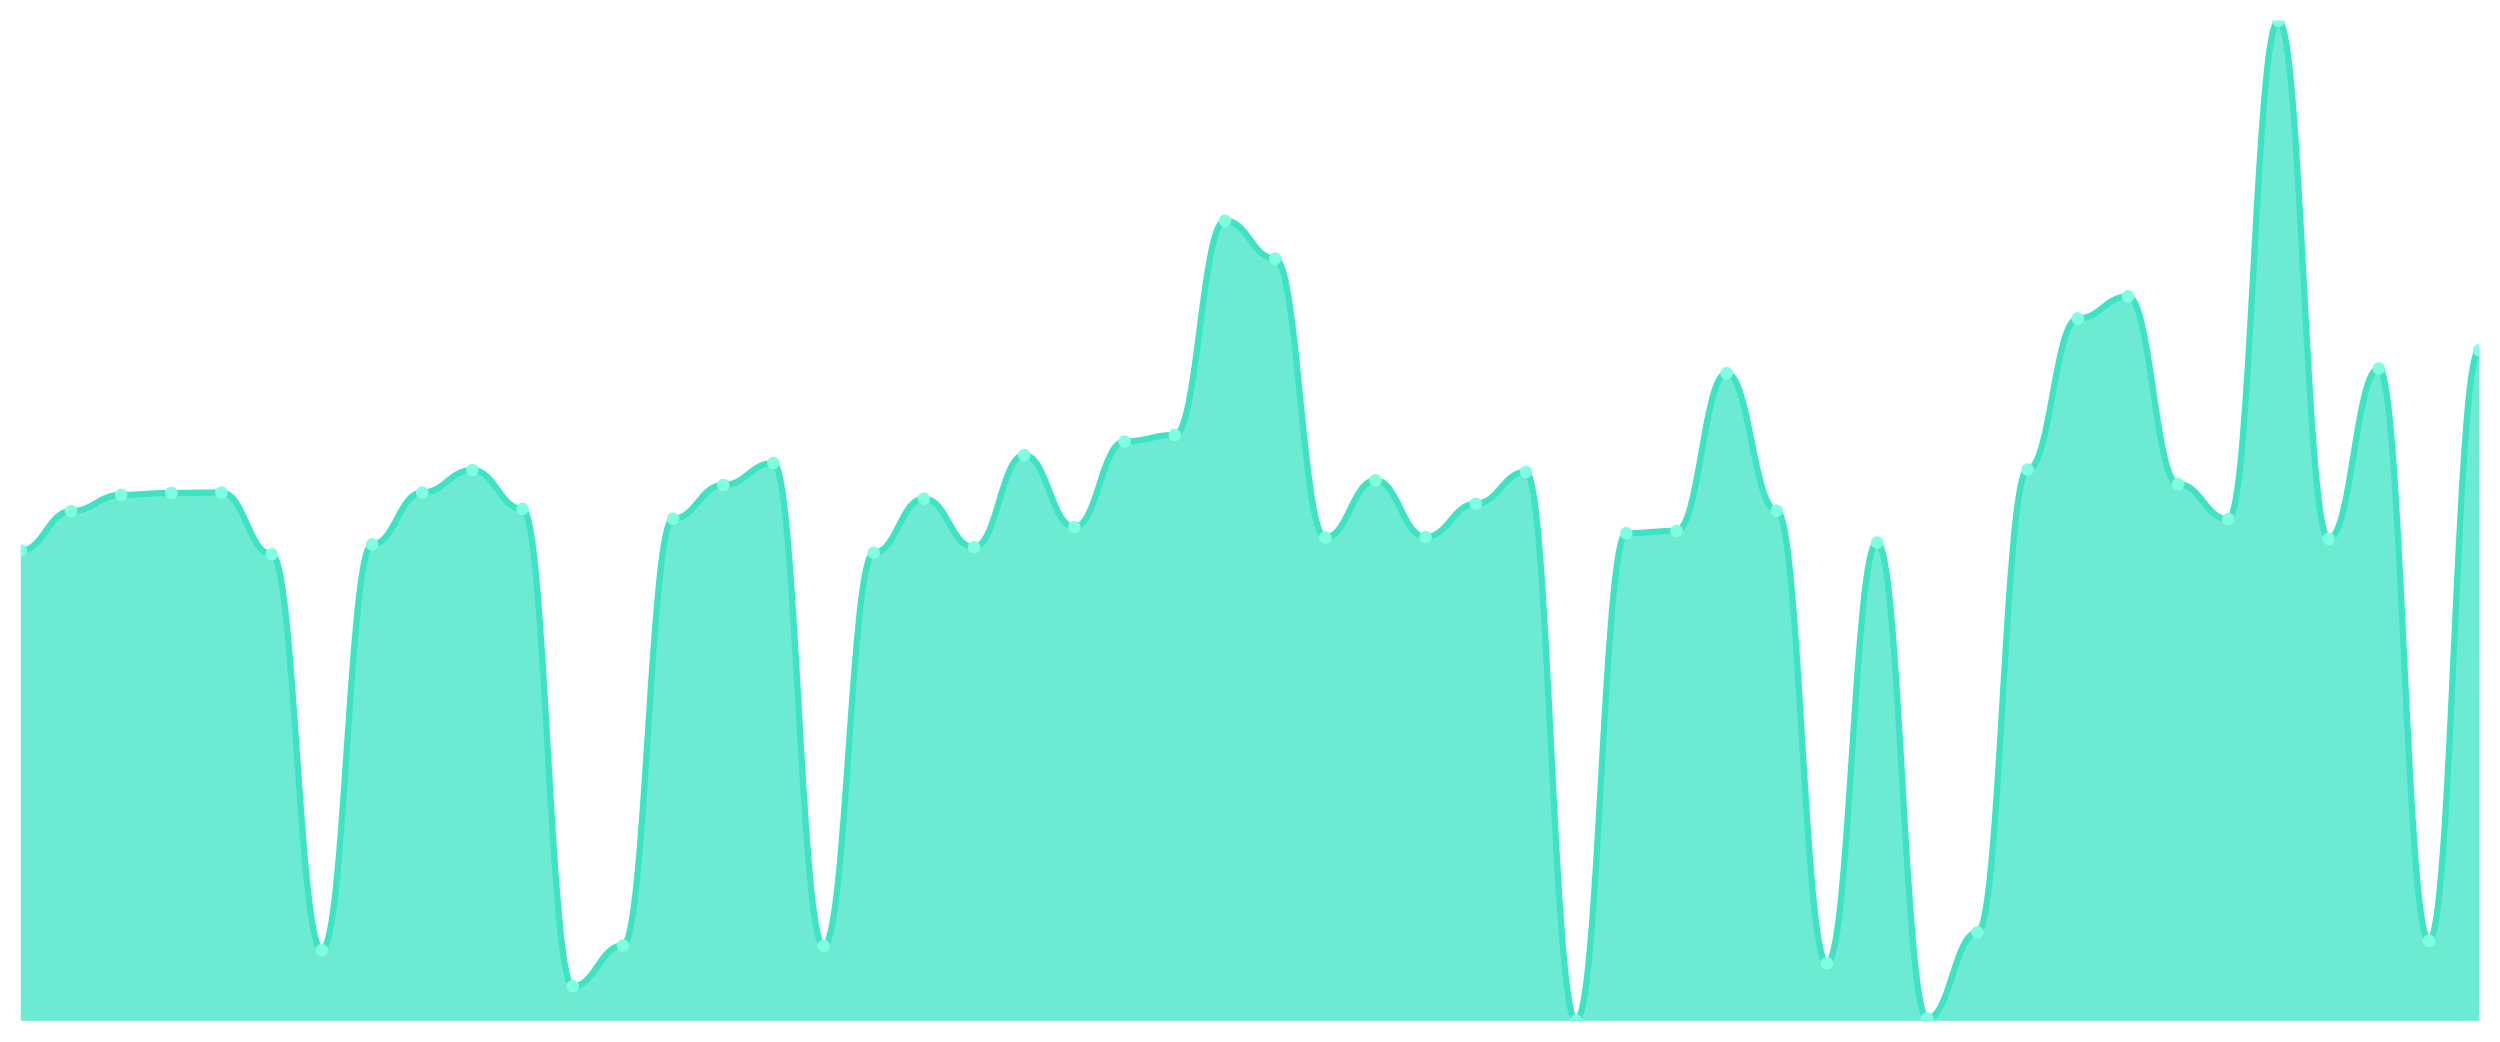
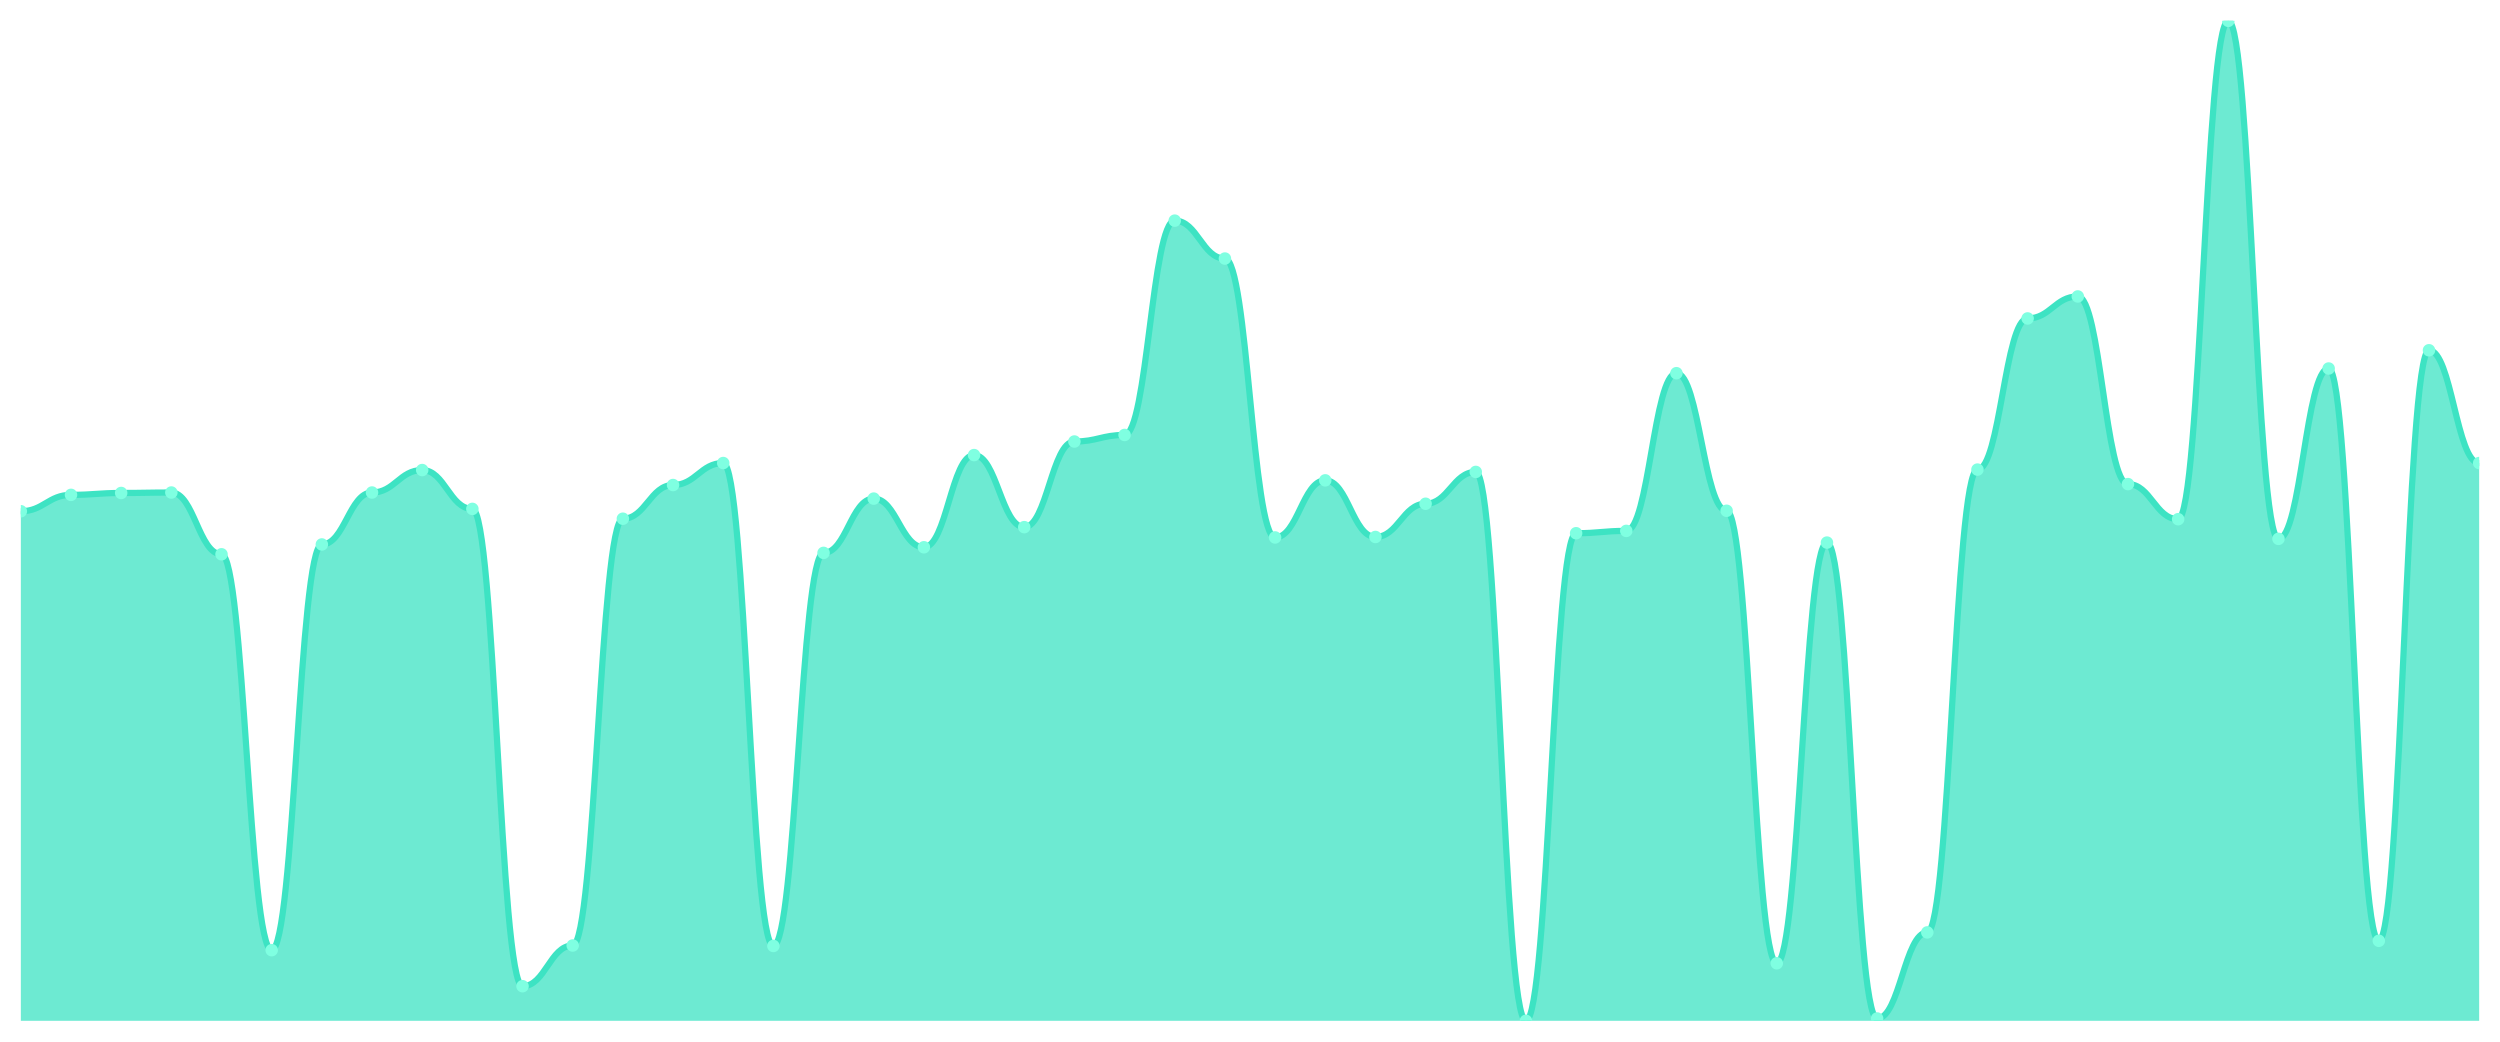
<svg xmlns="http://www.w3.org/2000/svg" viewBox="0 0 1200 500" width="1200" height="500">
  <defs>
    <clipPath id="c">
      <rect x="10" y="10" width="1180" height="480" />
    </clipPath>
  </defs>
  <rect width="1200" height="500" fill="none" />
  <g clip-path="url(#c)">
-     <path d="M 10,490 L 10,264.263 C 20.837,264.263 23.245,245.395 34.082,245.395 C 44.918,245.395 47.327,237.534 58.163,237.534 C 69,237.534 71.408,236.635 82.245,236.635 C 93.082,236.635 95.49,236.411 106.327,236.411 C 117.163,236.411 119.571,266.06 130.408,266.06 C 141.245,266.06 143.653,456.083 154.49,456.083 C 165.327,456.083 167.735,261.343 178.571,261.343 C 189.408,261.343 191.816,236.411 202.653,236.411 C 213.49,236.411 215.898,225.629 226.735,225.629 C 237.571,225.629 239.98,244.272 250.816,244.272 C 261.653,244.272 264.061,473.379 274.898,473.379 C 285.735,473.379 288.143,453.837 298.98,453.837 C 309.816,453.837 312.224,248.989 323.061,248.989 C 333.898,248.989 336.306,232.817 347.143,232.817 C 357.98,232.817 360.388,222.26 371.224,222.26 C 382.061,222.26 384.469,454.062 395.306,454.062 C 406.143,454.062 408.551,265.386 419.388,265.386 C 430.224,265.386 432.633,239.331 443.469,239.331 C 454.306,239.331 456.714,262.691 467.551,262.691 C 478.388,262.691 480.796,218.442 491.633,218.442 C 502.469,218.442 504.878,253.032 515.714,253.032 C 526.551,253.032 528.959,211.928 539.796,211.928 C 550.633,211.928 553.041,208.783 563.878,208.783 C 574.714,208.783 577.122,105.91 587.959,105.91 C 598.796,105.91 601.204,124.104 612.041,124.104 C 622.878,124.104 625.286,257.974 636.122,257.974 C 646.959,257.974 649.367,230.571 660.204,230.571 C 671.041,230.571 673.449,257.749 684.286,257.749 C 695.122,257.749 697.531,241.802 708.367,241.802 C 719.204,241.802 721.612,226.528 732.449,226.528 C 743.286,226.528 745.694,490 756.531,490 C 767.367,490 769.776,255.952 780.612,255.952 C 791.449,255.952 793.857,254.829 804.694,254.829 C 815.531,254.829 817.939,179.134 828.776,179.134 C 839.612,179.134 842.02,245.171 852.857,245.171 C 863.694,245.171 866.102,462.372 876.939,462.372 C 887.776,462.372 890.184,260.445 901.02,260.445 C 911.857,260.445 914.265,488.877 925.102,488.877 C 935.939,488.877 938.347,447.548 949.184,447.548 C 960.02,447.548 962.429,225.405 973.265,225.405 C 984.102,225.405 986.51,152.854 997.347,152.854 C 1008.184,152.854 1010.592,142.298 1021.429,142.298 C 1032.265,142.298 1034.673,232.368 1045.51,232.368 C 1056.347,232.368 1058.755,249.214 1069.592,249.214 C 1080.429,249.214 1082.837,10 1093.673,10 C 1104.51,10 1106.918,258.648 1117.755,258.648 C 1128.592,258.648 1131,176.888 1141.837,176.888 C 1152.673,176.888 1155.082,451.591 1165.918,451.591 C 1176.755,451.591 1179.163,168.128 1190,168.128 L 1190,490 Z" fill="rgba(61,227,195,0.75)" />
-     <path d="M 10,264.263 C 20.837,264.263 23.245,245.395 34.082,245.395 C 44.918,245.395 47.327,237.534 58.163,237.534 C 69,237.534 71.408,236.635 82.245,236.635 C 93.082,236.635 95.49,236.411 106.327,236.411 C 117.163,236.411 119.571,266.06 130.408,266.06 C 141.245,266.06 143.653,456.083 154.49,456.083 C 165.327,456.083 167.735,261.343 178.571,261.343 C 189.408,261.343 191.816,236.411 202.653,236.411 C 213.49,236.411 215.898,225.629 226.735,225.629 C 237.571,225.629 239.98,244.272 250.816,244.272 C 261.653,244.272 264.061,473.379 274.898,473.379 C 285.735,473.379 288.143,453.837 298.98,453.837 C 309.816,453.837 312.224,248.989 323.061,248.989 C 333.898,248.989 336.306,232.817 347.143,232.817 C 357.98,232.817 360.388,222.26 371.224,222.26 C 382.061,222.26 384.469,454.062 395.306,454.062 C 406.143,454.062 408.551,265.386 419.388,265.386 C 430.224,265.386 432.633,239.331 443.469,239.331 C 454.306,239.331 456.714,262.691 467.551,262.691 C 478.388,262.691 480.796,218.442 491.633,218.442 C 502.469,218.442 504.878,253.032 515.714,253.032 C 526.551,253.032 528.959,211.928 539.796,211.928 C 550.633,211.928 553.041,208.783 563.878,208.783 C 574.714,208.783 577.122,105.91 587.959,105.91 C 598.796,105.91 601.204,124.104 612.041,124.104 C 622.878,124.104 625.286,257.974 636.122,257.974 C 646.959,257.974 649.367,230.571 660.204,230.571 C 671.041,230.571 673.449,257.749 684.286,257.749 C 695.122,257.749 697.531,241.802 708.367,241.802 C 719.204,241.802 721.612,226.528 732.449,226.528 C 743.286,226.528 745.694,490 756.531,490 C 767.367,490 769.776,255.952 780.612,255.952 C 791.449,255.952 793.857,254.829 804.694,254.829 C 815.531,254.829 817.939,179.134 828.776,179.134 C 839.612,179.134 842.02,245.171 852.857,245.171 C 863.694,245.171 866.102,462.372 876.939,462.372 C 887.776,462.372 890.184,260.445 901.02,260.445 C 911.857,260.445 914.265,488.877 925.102,488.877 C 935.939,488.877 938.347,447.548 949.184,447.548 C 960.02,447.548 962.429,225.405 973.265,225.405 C 984.102,225.405 986.51,152.854 997.347,152.854 C 1008.184,152.854 1010.592,142.298 1021.429,142.298 C 1032.265,142.298 1034.673,232.368 1045.51,232.368 C 1056.347,232.368 1058.755,249.214 1069.592,249.214 C 1080.429,249.214 1082.837,10 1093.673,10 C 1104.51,10 1106.918,258.648 1117.755,258.648 C 1128.592,258.648 1131,176.888 1141.837,176.888 C 1152.673,176.888 1155.082,451.591 1165.918,451.591 C 1176.755,451.591 1179.163,168.128 1190,168.128" fill="none" stroke="#3de3c3" stroke-width="3" stroke-linecap="round" stroke-linejoin="round" />
-     <circle cx="10" cy="264.263" r="3" fill="#7fffe1" />
-     <circle cx="34.082" cy="245.395" r="3" fill="#7fffe1" />
-     <circle cx="58.163" cy="237.534" r="3" fill="#7fffe1" />
-     <circle cx="82.245" cy="236.635" r="3" fill="#7fffe1" />
-     <circle cx="106.327" cy="236.411" r="3" fill="#7fffe1" />
-     <circle cx="130.408" cy="266.06" r="3" fill="#7fffe1" />
-     <circle cx="154.49" cy="456.083" r="3" fill="#7fffe1" />
-     <circle cx="178.571" cy="261.343" r="3" fill="#7fffe1" />
-     <circle cx="202.653" cy="236.411" r="3" fill="#7fffe1" />
-     <circle cx="226.735" cy="225.629" r="3" fill="#7fffe1" />
-     <circle cx="250.816" cy="244.272" r="3" fill="#7fffe1" />
-     <circle cx="274.898" cy="473.379" r="3" fill="#7fffe1" />
-     <circle cx="298.98" cy="453.837" r="3" fill="#7fffe1" />
-     <circle cx="323.061" cy="248.989" r="3" fill="#7fffe1" />
-     <circle cx="347.143" cy="232.817" r="3" fill="#7fffe1" />
-     <circle cx="371.224" cy="222.26" r="3" fill="#7fffe1" />
-     <circle cx="395.306" cy="454.062" r="3" fill="#7fffe1" />
-     <circle cx="419.388" cy="265.386" r="3" fill="#7fffe1" />
-     <circle cx="443.469" cy="239.331" r="3" fill="#7fffe1" />
-     <circle cx="467.551" cy="262.691" r="3" fill="#7fffe1" />
-     <circle cx="491.633" cy="218.442" r="3" fill="#7fffe1" />
-     <circle cx="515.714" cy="253.032" r="3" fill="#7fffe1" />
-     <circle cx="539.796" cy="211.928" r="3" fill="#7fffe1" />
-     <circle cx="563.878" cy="208.783" r="3" fill="#7fffe1" />
-     <circle cx="587.959" cy="105.91" r="3" fill="#7fffe1" />
-     <circle cx="612.041" cy="124.104" r="3" fill="#7fffe1" />
-     <circle cx="636.122" cy="257.974" r="3" fill="#7fffe1" />
-     <circle cx="660.204" cy="230.571" r="3" fill="#7fffe1" />
-     <circle cx="684.286" cy="257.749" r="3" fill="#7fffe1" />
-     <circle cx="708.367" cy="241.802" r="3" fill="#7fffe1" />
-     <circle cx="732.449" cy="226.528" r="3" fill="#7fffe1" />
-     <circle cx="756.531" cy="490" r="3" fill="#7fffe1" />
-     <circle cx="780.612" cy="255.952" r="3" fill="#7fffe1" />
-     <circle cx="804.694" cy="254.829" r="3" fill="#7fffe1" />
-     <circle cx="828.776" cy="179.134" r="3" fill="#7fffe1" />
-     <circle cx="852.857" cy="245.171" r="3" fill="#7fffe1" />
-     <circle cx="876.939" cy="462.372" r="3" fill="#7fffe1" />
-     <circle cx="901.02" cy="260.445" r="3" fill="#7fffe1" />
-     <circle cx="925.102" cy="488.877" r="3" fill="#7fffe1" />
-     <circle cx="949.184" cy="447.548" r="3" fill="#7fffe1" />
-     <circle cx="973.265" cy="225.405" r="3" fill="#7fffe1" />
-     <circle cx="997.347" cy="152.854" r="3" fill="#7fffe1" />
-     <circle cx="1021.429" cy="142.298" r="3" fill="#7fffe1" />
-     <circle cx="1045.51" cy="232.368" r="3" fill="#7fffe1" />
-     <circle cx="1069.592" cy="249.214" r="3" fill="#7fffe1" />
-     <circle cx="1093.673" cy="10" r="3" fill="#7fffe1" />
-     <circle cx="1117.755" cy="258.648" r="3" fill="#7fffe1" />
-     <circle cx="1141.837" cy="176.888" r="3" fill="#7fffe1" />
-     <circle cx="1165.918" cy="451.591" r="3" fill="#7fffe1" />
-     <circle cx="1190" cy="168.128" r="3" fill="#7fffe1" />
+     <path d="M 10,490 L 10,245.395 C 20.837,245.395 23.245,237.534 34.082,237.534 C 44.918,237.534 47.327,236.635 58.163,236.635 C 69,236.635 71.408,236.411 82.245,236.411 C 93.082,236.411 95.49,266.06 106.327,266.06 C 117.163,266.06 119.571,456.083 130.408,456.083 C 141.245,456.083 143.653,261.343 154.49,261.343 C 165.327,261.343 167.735,236.411 178.571,236.411 C 189.408,236.411 191.816,225.629 202.653,225.629 C 213.49,225.629 215.898,244.272 226.735,244.272 C 237.571,244.272 239.98,473.379 250.816,473.379 C 261.653,473.379 264.061,453.837 274.898,453.837 C 285.735,453.837 288.143,248.989 298.98,248.989 C 309.816,248.989 312.224,232.817 323.061,232.817 C 333.898,232.817 336.306,222.26 347.143,222.26 C 357.98,222.26 360.388,454.062 371.224,454.062 C 382.061,454.062 384.469,265.386 395.306,265.386 C 406.143,265.386 408.551,239.331 419.388,239.331 C 430.224,239.331 432.633,262.691 443.469,262.691 C 454.306,262.691 456.714,218.442 467.551,218.442 C 478.388,218.442 480.796,253.032 491.633,253.032 C 502.469,253.032 504.878,211.928 515.714,211.928 C 526.551,211.928 528.959,208.783 539.796,208.783 C 550.633,208.783 553.041,105.91 563.878,105.91 C 574.714,105.91 577.122,124.104 587.959,124.104 C 598.796,124.104 601.204,257.974 612.041,257.974 C 622.878,257.974 625.286,230.571 636.122,230.571 C 646.959,230.571 649.367,257.749 660.204,257.749 C 671.041,257.749 673.449,241.802 684.286,241.802 C 695.122,241.802 697.531,226.528 708.367,226.528 C 719.204,226.528 721.612,490 732.449,490 C 743.286,490 745.694,255.952 756.531,255.952 C 767.367,255.952 769.776,254.829 780.612,254.829 C 791.449,254.829 793.857,179.134 804.694,179.134 C 815.531,179.134 817.939,245.171 828.776,245.171 C 839.612,245.171 842.02,462.372 852.857,462.372 C 863.694,462.372 866.102,260.445 876.939,260.445 C 887.776,260.445 890.184,488.877 901.02,488.877 C 911.857,488.877 914.265,447.548 925.102,447.548 C 935.939,447.548 938.347,225.405 949.184,225.405 C 960.02,225.405 962.429,152.854 973.265,152.854 C 984.102,152.854 986.51,142.298 997.347,142.298 C 1008.184,142.298 1010.592,232.368 1021.429,232.368 C 1032.265,232.368 1034.673,249.214 1045.51,249.214 C 1056.347,249.214 1058.755,10 1069.592,10 C 1080.429,10 1082.837,258.648 1093.673,258.648 C 1104.51,258.648 1106.918,176.888 1117.755,176.888 C 1128.592,176.888 1131,451.591 1141.837,451.591 C 1152.673,451.591 1155.082,168.128 1165.918,168.128 C 1176.755,168.128 1179.163,222.26 1190,222.26 L 1190,490 Z" fill="rgba(61,227,195,0.75)" />
+     <path d="M 10,245.395 C 20.837,245.395 23.245,237.534 34.082,237.534 C 44.918,237.534 47.327,236.635 58.163,236.635 C 69,236.635 71.408,236.411 82.245,236.411 C 93.082,236.411 95.49,266.06 106.327,266.06 C 117.163,266.06 119.571,456.083 130.408,456.083 C 141.245,456.083 143.653,261.343 154.49,261.343 C 165.327,261.343 167.735,236.411 178.571,236.411 C 189.408,236.411 191.816,225.629 202.653,225.629 C 213.49,225.629 215.898,244.272 226.735,244.272 C 237.571,244.272 239.98,473.379 250.816,473.379 C 261.653,473.379 264.061,453.837 274.898,453.837 C 285.735,453.837 288.143,248.989 298.98,248.989 C 309.816,248.989 312.224,232.817 323.061,232.817 C 333.898,232.817 336.306,222.26 347.143,222.26 C 357.98,222.26 360.388,454.062 371.224,454.062 C 382.061,454.062 384.469,265.386 395.306,265.386 C 406.143,265.386 408.551,239.331 419.388,239.331 C 430.224,239.331 432.633,262.691 443.469,262.691 C 454.306,262.691 456.714,218.442 467.551,218.442 C 478.388,218.442 480.796,253.032 491.633,253.032 C 502.469,253.032 504.878,211.928 515.714,211.928 C 526.551,211.928 528.959,208.783 539.796,208.783 C 550.633,208.783 553.041,105.91 563.878,105.91 C 574.714,105.91 577.122,124.104 587.959,124.104 C 598.796,124.104 601.204,257.974 612.041,257.974 C 622.878,257.974 625.286,230.571 636.122,230.571 C 646.959,230.571 649.367,257.749 660.204,257.749 C 671.041,257.749 673.449,241.802 684.286,241.802 C 695.122,241.802 697.531,226.528 708.367,226.528 C 719.204,226.528 721.612,490 732.449,490 C 743.286,490 745.694,255.952 756.531,255.952 C 767.367,255.952 769.776,254.829 780.612,254.829 C 791.449,254.829 793.857,179.134 804.694,179.134 C 815.531,179.134 817.939,245.171 828.776,245.171 C 839.612,245.171 842.02,462.372 852.857,462.372 C 863.694,462.372 866.102,260.445 876.939,260.445 C 887.776,260.445 890.184,488.877 901.02,488.877 C 911.857,488.877 914.265,447.548 925.102,447.548 C 935.939,447.548 938.347,225.405 949.184,225.405 C 960.02,225.405 962.429,152.854 973.265,152.854 C 984.102,152.854 986.51,142.298 997.347,142.298 C 1008.184,142.298 1010.592,232.368 1021.429,232.368 C 1032.265,232.368 1034.673,249.214 1045.51,249.214 C 1056.347,249.214 1058.755,10 1069.592,10 C 1080.429,10 1082.837,258.648 1093.673,258.648 C 1104.51,258.648 1106.918,176.888 1117.755,176.888 C 1128.592,176.888 1131,451.591 1141.837,451.591 C 1152.673,451.591 1155.082,168.128 1165.918,168.128 C 1176.755,168.128 1179.163,222.26 1190,222.26" fill="none" stroke="#3de3c3" stroke-width="3" stroke-linecap="round" stroke-linejoin="round" />
+     <circle cx="10" cy="245.395" r="3" fill="#7fffe1" />
+     <circle cx="34.082" cy="237.534" r="3" fill="#7fffe1" />
+     <circle cx="58.163" cy="236.635" r="3" fill="#7fffe1" />
+     <circle cx="82.245" cy="236.411" r="3" fill="#7fffe1" />
+     <circle cx="106.327" cy="266.06" r="3" fill="#7fffe1" />
+     <circle cx="130.408" cy="456.083" r="3" fill="#7fffe1" />
+     <circle cx="154.49" cy="261.343" r="3" fill="#7fffe1" />
+     <circle cx="178.571" cy="236.411" r="3" fill="#7fffe1" />
+     <circle cx="202.653" cy="225.629" r="3" fill="#7fffe1" />
+     <circle cx="226.735" cy="244.272" r="3" fill="#7fffe1" />
+     <circle cx="250.816" cy="473.379" r="3" fill="#7fffe1" />
+     <circle cx="274.898" cy="453.837" r="3" fill="#7fffe1" />
+     <circle cx="298.98" cy="248.989" r="3" fill="#7fffe1" />
+     <circle cx="323.061" cy="232.817" r="3" fill="#7fffe1" />
+     <circle cx="347.143" cy="222.26" r="3" fill="#7fffe1" />
+     <circle cx="371.224" cy="454.062" r="3" fill="#7fffe1" />
+     <circle cx="395.306" cy="265.386" r="3" fill="#7fffe1" />
+     <circle cx="419.388" cy="239.331" r="3" fill="#7fffe1" />
+     <circle cx="443.469" cy="262.691" r="3" fill="#7fffe1" />
+     <circle cx="467.551" cy="218.442" r="3" fill="#7fffe1" />
+     <circle cx="491.633" cy="253.032" r="3" fill="#7fffe1" />
+     <circle cx="515.714" cy="211.928" r="3" fill="#7fffe1" />
+     <circle cx="539.796" cy="208.783" r="3" fill="#7fffe1" />
+     <circle cx="563.878" cy="105.91" r="3" fill="#7fffe1" />
+     <circle cx="587.959" cy="124.104" r="3" fill="#7fffe1" />
+     <circle cx="612.041" cy="257.974" r="3" fill="#7fffe1" />
+     <circle cx="636.122" cy="230.571" r="3" fill="#7fffe1" />
+     <circle cx="660.204" cy="257.749" r="3" fill="#7fffe1" />
+     <circle cx="684.286" cy="241.802" r="3" fill="#7fffe1" />
+     <circle cx="708.367" cy="226.528" r="3" fill="#7fffe1" />
+     <circle cx="732.449" cy="490" r="3" fill="#7fffe1" />
+     <circle cx="756.531" cy="255.952" r="3" fill="#7fffe1" />
+     <circle cx="780.612" cy="254.829" r="3" fill="#7fffe1" />
+     <circle cx="804.694" cy="179.134" r="3" fill="#7fffe1" />
+     <circle cx="828.776" cy="245.171" r="3" fill="#7fffe1" />
+     <circle cx="852.857" cy="462.372" r="3" fill="#7fffe1" />
+     <circle cx="876.939" cy="260.445" r="3" fill="#7fffe1" />
+     <circle cx="901.02" cy="488.877" r="3" fill="#7fffe1" />
+     <circle cx="925.102" cy="447.548" r="3" fill="#7fffe1" />
+     <circle cx="949.184" cy="225.405" r="3" fill="#7fffe1" />
+     <circle cx="973.265" cy="152.854" r="3" fill="#7fffe1" />
+     <circle cx="997.347" cy="142.298" r="3" fill="#7fffe1" />
+     <circle cx="1021.429" cy="232.368" r="3" fill="#7fffe1" />
+     <circle cx="1045.51" cy="249.214" r="3" fill="#7fffe1" />
+     <circle cx="1069.592" cy="10" r="3" fill="#7fffe1" />
+     <circle cx="1093.673" cy="258.648" r="3" fill="#7fffe1" />
+     <circle cx="1117.755" cy="176.888" r="3" fill="#7fffe1" />
+     <circle cx="1141.837" cy="451.591" r="3" fill="#7fffe1" />
+     <circle cx="1165.918" cy="168.128" r="3" fill="#7fffe1" />
+     <circle cx="1190" cy="222.26" r="3" fill="#7fffe1" />
  </g>
</svg>
